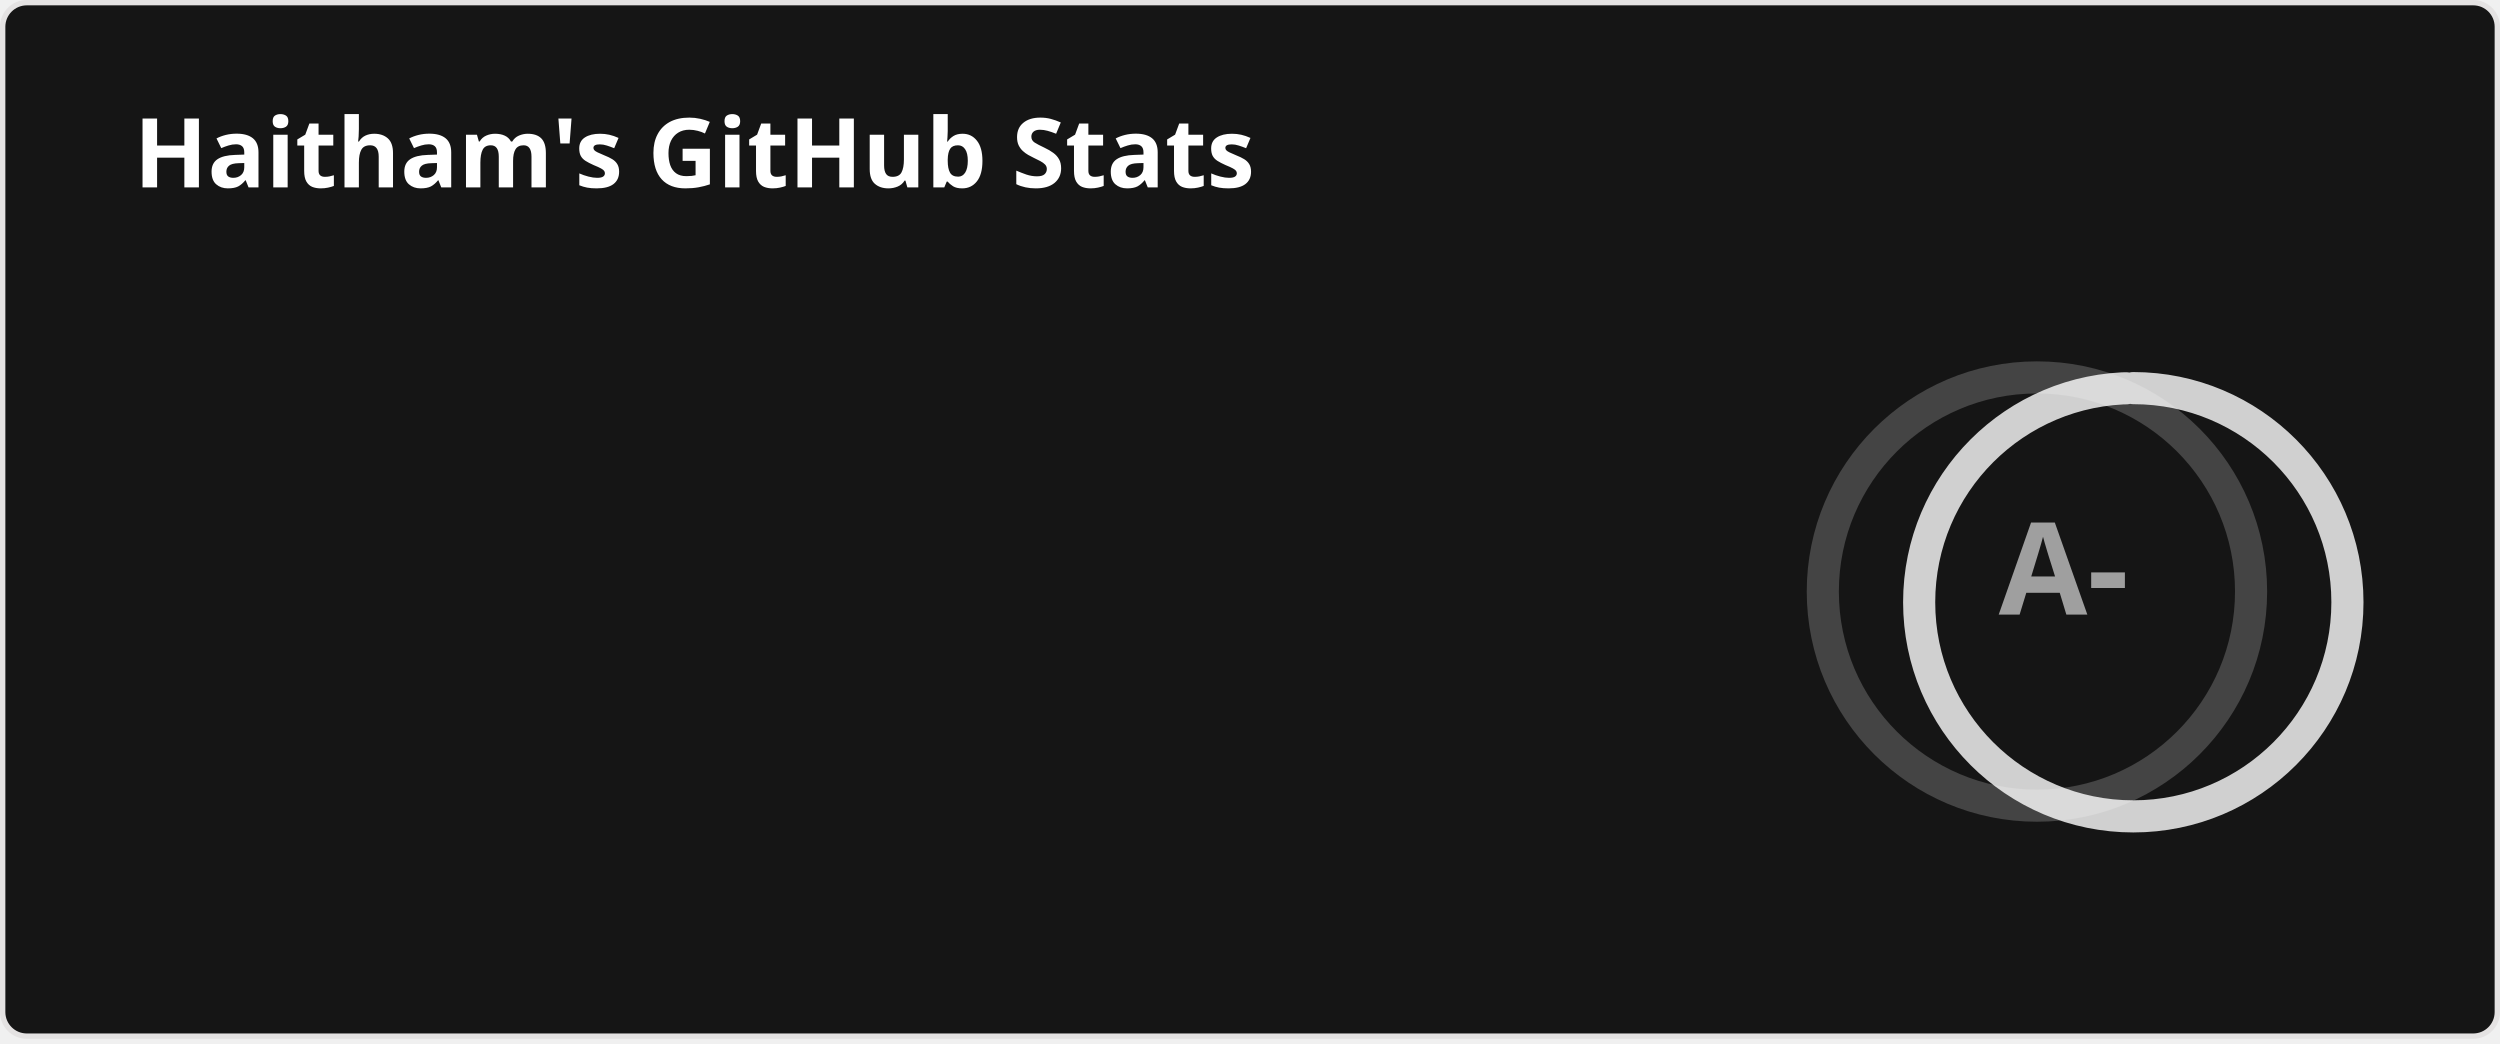
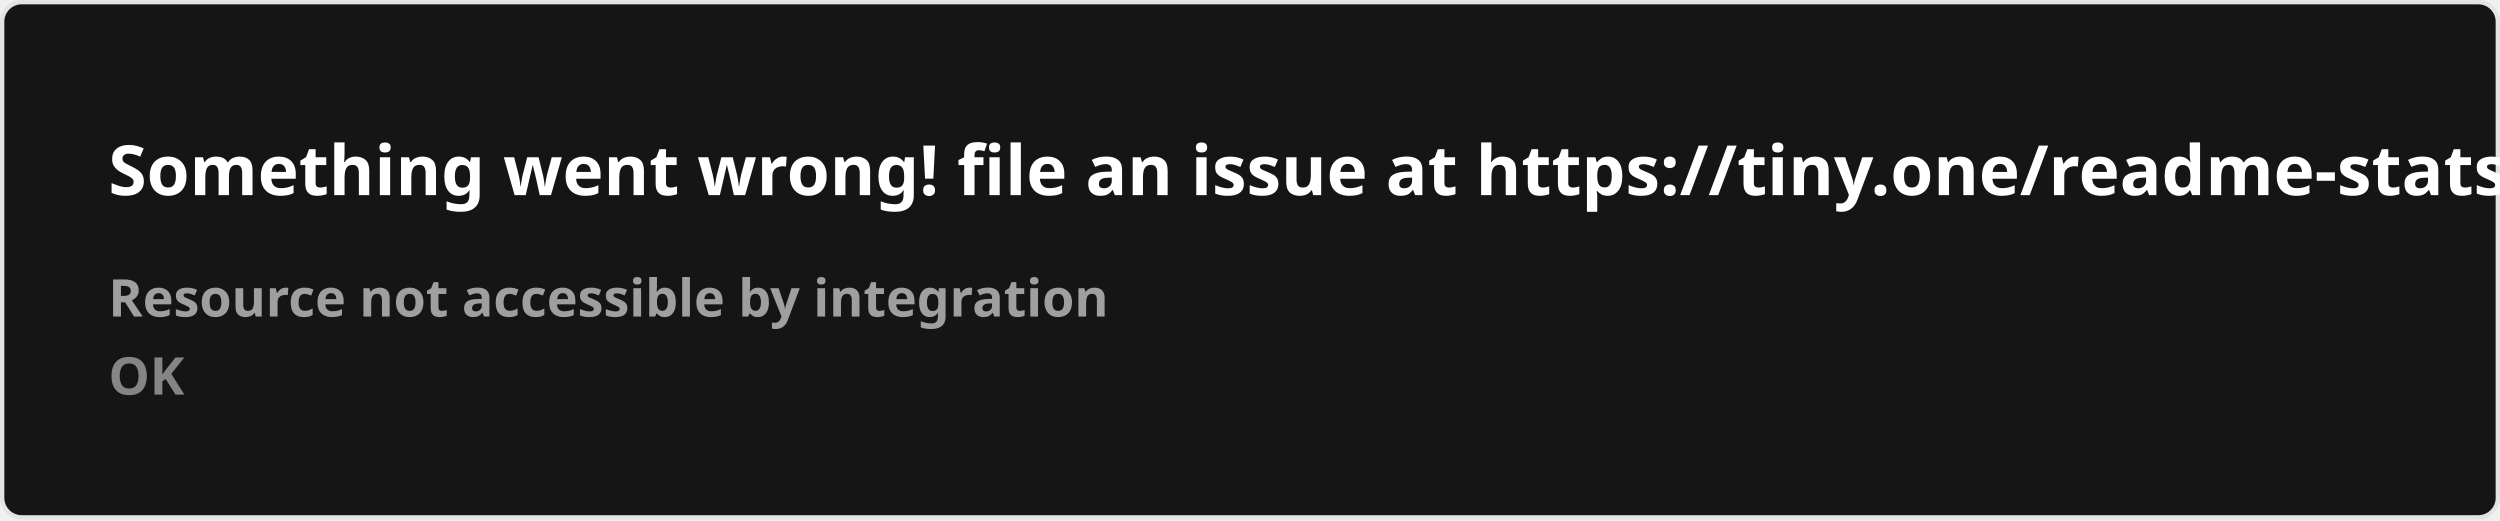
- <svg xmlns="http://www.w3.org/2000/svg" width="467" height="195" viewBox="0 0 467 195" fill="none" role="img" aria-labelledby="descId">
+ <svg xmlns="http://www.w3.org/2000/svg" width="576.5" height="120" viewBox="0 0 576.5 120" fill="#151515">
  <style>
-           .header {
-             font: 600 18px 'Segoe UI', Ubuntu, Sans-Serif;
-             fill: #fff;
-             animation: fadeInAnimation 0.8s ease-in-out forwards;
-           }
-           @supports(-moz-appearance: auto) {
-             /* Selector detects Firefox */
-             .header { font-size: 15.5px; }
-           }
-           
-     .stat {
-       font: 600 14px 'Segoe UI', Ubuntu, "Helvetica Neue", Sans-Serif; fill: #9f9f9f;
-     }
-     @supports(-moz-appearance: auto) {
-       /* Selector detects Firefox */
-       .stat { font-size:12px; }
-     }
-     .stagger {
-       opacity: 0;
-       animation: fadeInAnimation 0.3s ease-in-out forwards;
-     }
-     .rank-text {
-       font: 800 24px 'Segoe UI', Ubuntu, Sans-Serif; fill: #9f9f9f;
-       animation: scaleInAnimation 0.3s ease-in-out forwards;
-     }
-     .rank-percentile-header {
-       font-size: 14px;
-     }
-     .rank-percentile-text {
-       font-size: 16px;
-     }
-     
-     .not_bold { font-weight: 400 }
-     .bold { font-weight: 700 }
-     .icon {
-       fill: #79ff97;
-       display: block;
-     }
- 
-     .rank-circle-rim {
-       stroke: #fff;
-       fill: none;
-       stroke-width: 6;
-       opacity: 0.2;
-     }
-     .rank-circle {
-       stroke: #fff;
-       stroke-dasharray: 250;
-       fill: none;
-       stroke-width: 6;
-       stroke-linecap: round;
-       opacity: 0.8;
-       transform-origin: -10px 8px;
-       transform: rotate(-90deg);
-       animation: rankAnimation 1s forwards ease-in-out;
-     }
-     
-     @keyframes rankAnimation {
-       from {
-         stroke-dashoffset: 251.327;
-       }
-       to {
-         stroke-dashoffset: 84.613;
-       }
-     }
-   
-   
- 
-           
-       /* Animations */
-       @keyframes scaleInAnimation {
-         from {
-           transform: translate(-5px, 5px) scale(0);
-         }
-         to {
-           transform: translate(-5px, 5px) scale(1);
-         }
-       }
-       @keyframes fadeInAnimation {
-         from {
-           opacity: 0;
-         }
-         to {
-           opacity: 1;
-         }
-       }
-     
-           
-         </style>
-   <rect data-testid="card-bg" x="0.5" y="0.5" rx="4.5" height="99%" stroke="#e4e2e2" width="466" fill="#151515" stroke-opacity="1" />
-   <g data-testid="card-title" transform="translate(25, 35)">
-     <g transform="translate(0, 0)">
-       <text x="0" y="0" class="header" data-testid="header">Haitham's GitHub Stats</text>
-     </g>
-   </g>
-   <g data-testid="main-card-body" transform="translate(0, 55)">
-     <g data-testid="rank-circle" transform="translate(390.5, 47.5)">
-       <circle class="rank-circle-rim" cx="-10" cy="8" r="40" />
-       <circle class="rank-circle" cx="-10" cy="8" r="40" />
-       <g class="rank-text">
-         <text x="-5" y="3" alignment-baseline="central" dominant-baseline="central" text-anchor="middle" data-testid="level-rank-icon">
-           A-
-         </text>
-       </g>
-     </g>
-     <svg x="0" y="0">
-       <g transform="translate(0, 0)">
-         <g class="stagger" style="animation-delay: 450ms" transform="translate(25, 0)">
-           <svg data-testid="icon" class="icon" viewBox="0 0 16 16" version="1.1" width="16" height="16">
-             <path fill-rule="evenodd" d="M8 .25a.75.75 0 01.673.418l1.882 3.815 4.21.612a.75.75 0 01.416 1.279l-3.046 2.97.719 4.192a.75.75 0 01-1.088.791L8 12.347l-3.766 1.98a.75.75 0 01-1.088-.79l.72-4.194L.818 6.374a.75.75 0 01.416-1.28l4.21-.611L7.327.668A.75.75 0 018 .25zm0 2.445L6.615 5.5a.75.75 0 01-.564.41l-3.097.45 2.24 2.184a.75.75 0 01.216.664l-.528 3.084 2.769-1.456a.75.75 0 01.698 0l2.77 1.456-.53-3.084a.75.75 0 01.216-.664l2.24-2.183-3.096-.45a.75.75 0 01-.564-.41L8 2.694v.001z" />
-           </svg>
-           <text class="stat  bold" x="25" y="12.5">Total Stars Earned:</text>
-           <text class="stat  bold" x="219.01" y="12.5" data-testid="stars">118</text>
-         </g>
-       </g>
-       <g transform="translate(0, 25)">
-         <g class="stagger" style="animation-delay: 600ms" transform="translate(25, 0)">
-           <svg data-testid="icon" class="icon" viewBox="0 0 16 16" version="1.1" width="16" height="16">
-             <path fill-rule="evenodd" d="M1.643 3.143L.427 1.927A.25.25 0 000 2.104V5.75c0 .138.112.25.25.25h3.646a.25.25 0 00.177-.427L2.715 4.215a6.5 6.5 0 11-1.18 4.458.75.75 0 10-1.493.154 8.001 8.001 0 101.6-5.684zM7.75 4a.75.75 0 01.75.75v2.992l2.028.812a.75.75 0 01-.557 1.392l-2.5-1A.75.75 0 017 8.25v-3.5A.75.75 0 017.75 4z" />
-           </svg>
-           <text class="stat  bold" x="25" y="12.5">Total Commits (last year):</text>
-           <text class="stat  bold" x="219.01" y="12.5" data-testid="commits">2k</text>
-         </g>
-       </g>
-       <g transform="translate(0, 50)">
-         <g class="stagger" style="animation-delay: 750ms" transform="translate(25, 0)">
-           <svg data-testid="icon" class="icon" viewBox="0 0 16 16" version="1.1" width="16" height="16">
-             <path fill-rule="evenodd" d="M7.177 3.073L9.573.677A.25.25 0 0110 .854v4.792a.25.25 0 01-.427.177L7.177 3.427a.25.25 0 010-.354zM3.75 2.5a.75.75 0 100 1.5.75.75 0 000-1.5zm-2.25.75a2.25 2.25 0 113 2.122v5.256a2.251 2.251 0 11-1.5 0V5.372A2.25 2.25 0 011.5 3.25zM11 2.5h-1V4h1a1 1 0 011 1v5.628a2.251 2.251 0 101.5 0V5A2.5 2.5 0 0011 2.5zm1 10.25a.75.75 0 111.5 0 .75.75 0 01-1.5 0zM3.75 12a.75.75 0 100 1.5.75.75 0 000-1.5z" />
-           </svg>
-           <text class="stat  bold" x="25" y="12.5">Total PRs:</text>
-           <text class="stat  bold" x="219.01" y="12.5" data-testid="prs">49</text>
-         </g>
-       </g>
-       <g transform="translate(0, 75)">
-         <g class="stagger" style="animation-delay: 900ms" transform="translate(25, 0)">
-           <svg data-testid="icon" class="icon" viewBox="0 0 16 16" version="1.1" width="16" height="16">
-             <path fill-rule="evenodd" d="M8 1.5a6.5 6.5 0 100 13 6.5 6.5 0 000-13zM0 8a8 8 0 1116 0A8 8 0 010 8zm9 3a1 1 0 11-2 0 1 1 0 012 0zm-.25-6.25a.75.75 0 00-1.5 0v3.5a.75.75 0 001.5 0v-3.5z" />
-           </svg>
-           <text class="stat  bold" x="25" y="12.5">Total Issues:</text>
-           <text class="stat  bold" x="219.01" y="12.5" data-testid="issues">134</text>
-         </g>
-       </g>
-       <g transform="translate(0, 100)">
-         <g class="stagger" style="animation-delay: 1050ms" transform="translate(25, 0)">
-           <svg data-testid="icon" class="icon" viewBox="0 0 16 16" version="1.1" width="16" height="16">
-             <path fill-rule="evenodd" d="M2 2.5A2.5 2.5 0 014.5 0h8.75a.75.75 0 01.75.75v12.5a.75.75 0 01-.75.75h-2.5a.75.75 0 110-1.5h1.75v-2h-8a1 1 0 00-.714 1.7.75.75 0 01-1.072 1.05A2.495 2.495 0 012 11.5v-9zm10.5-1V9h-8c-.356 0-.694.074-1 .208V2.5a1 1 0 011-1h8zM5 12.25v3.25a.25.25 0 00.4.2l1.45-1.087a.25.25 0 01.3 0L8.6 15.7a.25.25 0 00.4-.2v-3.25a.25.25 0 00-.25-.25h-3.5a.25.25 0 00-.25.25z" />
-           </svg>
-           <text class="stat  bold" x="25" y="12.5">Contributed to (last year):</text>
-           <text class="stat  bold" x="219.01" y="12.5" data-testid="contribs">13</text>
-         </g>
-       </g>
-     </svg>
-   </g>
+     .text { font: 600 16px 'Segoe UI', Ubuntu, Sans-Serif; fill: #fff }
+     .small { font: 600 12px 'Segoe UI', Ubuntu, Sans-Serif; fill: #9f9f9f }
+     .gray { fill: #858585 }
+     </style>
+   <rect x="0.5" y="0.5" width="575.5" height="99%" rx="4.5" fill="#151515" stroke="#e4e2e2" />
+   <text x="25" y="45" class="text">Something went wrong! file an issue at https://tiny.one/readme-stats</text>
+   <text data-testid="message" x="25" y="55" class="text small">
+     <tspan x="25" dy="18">Resource not accessible by integration</tspan>
+     <tspan x="25" dy="18" class="gray">OK</tspan>
+   </text>
</svg>
